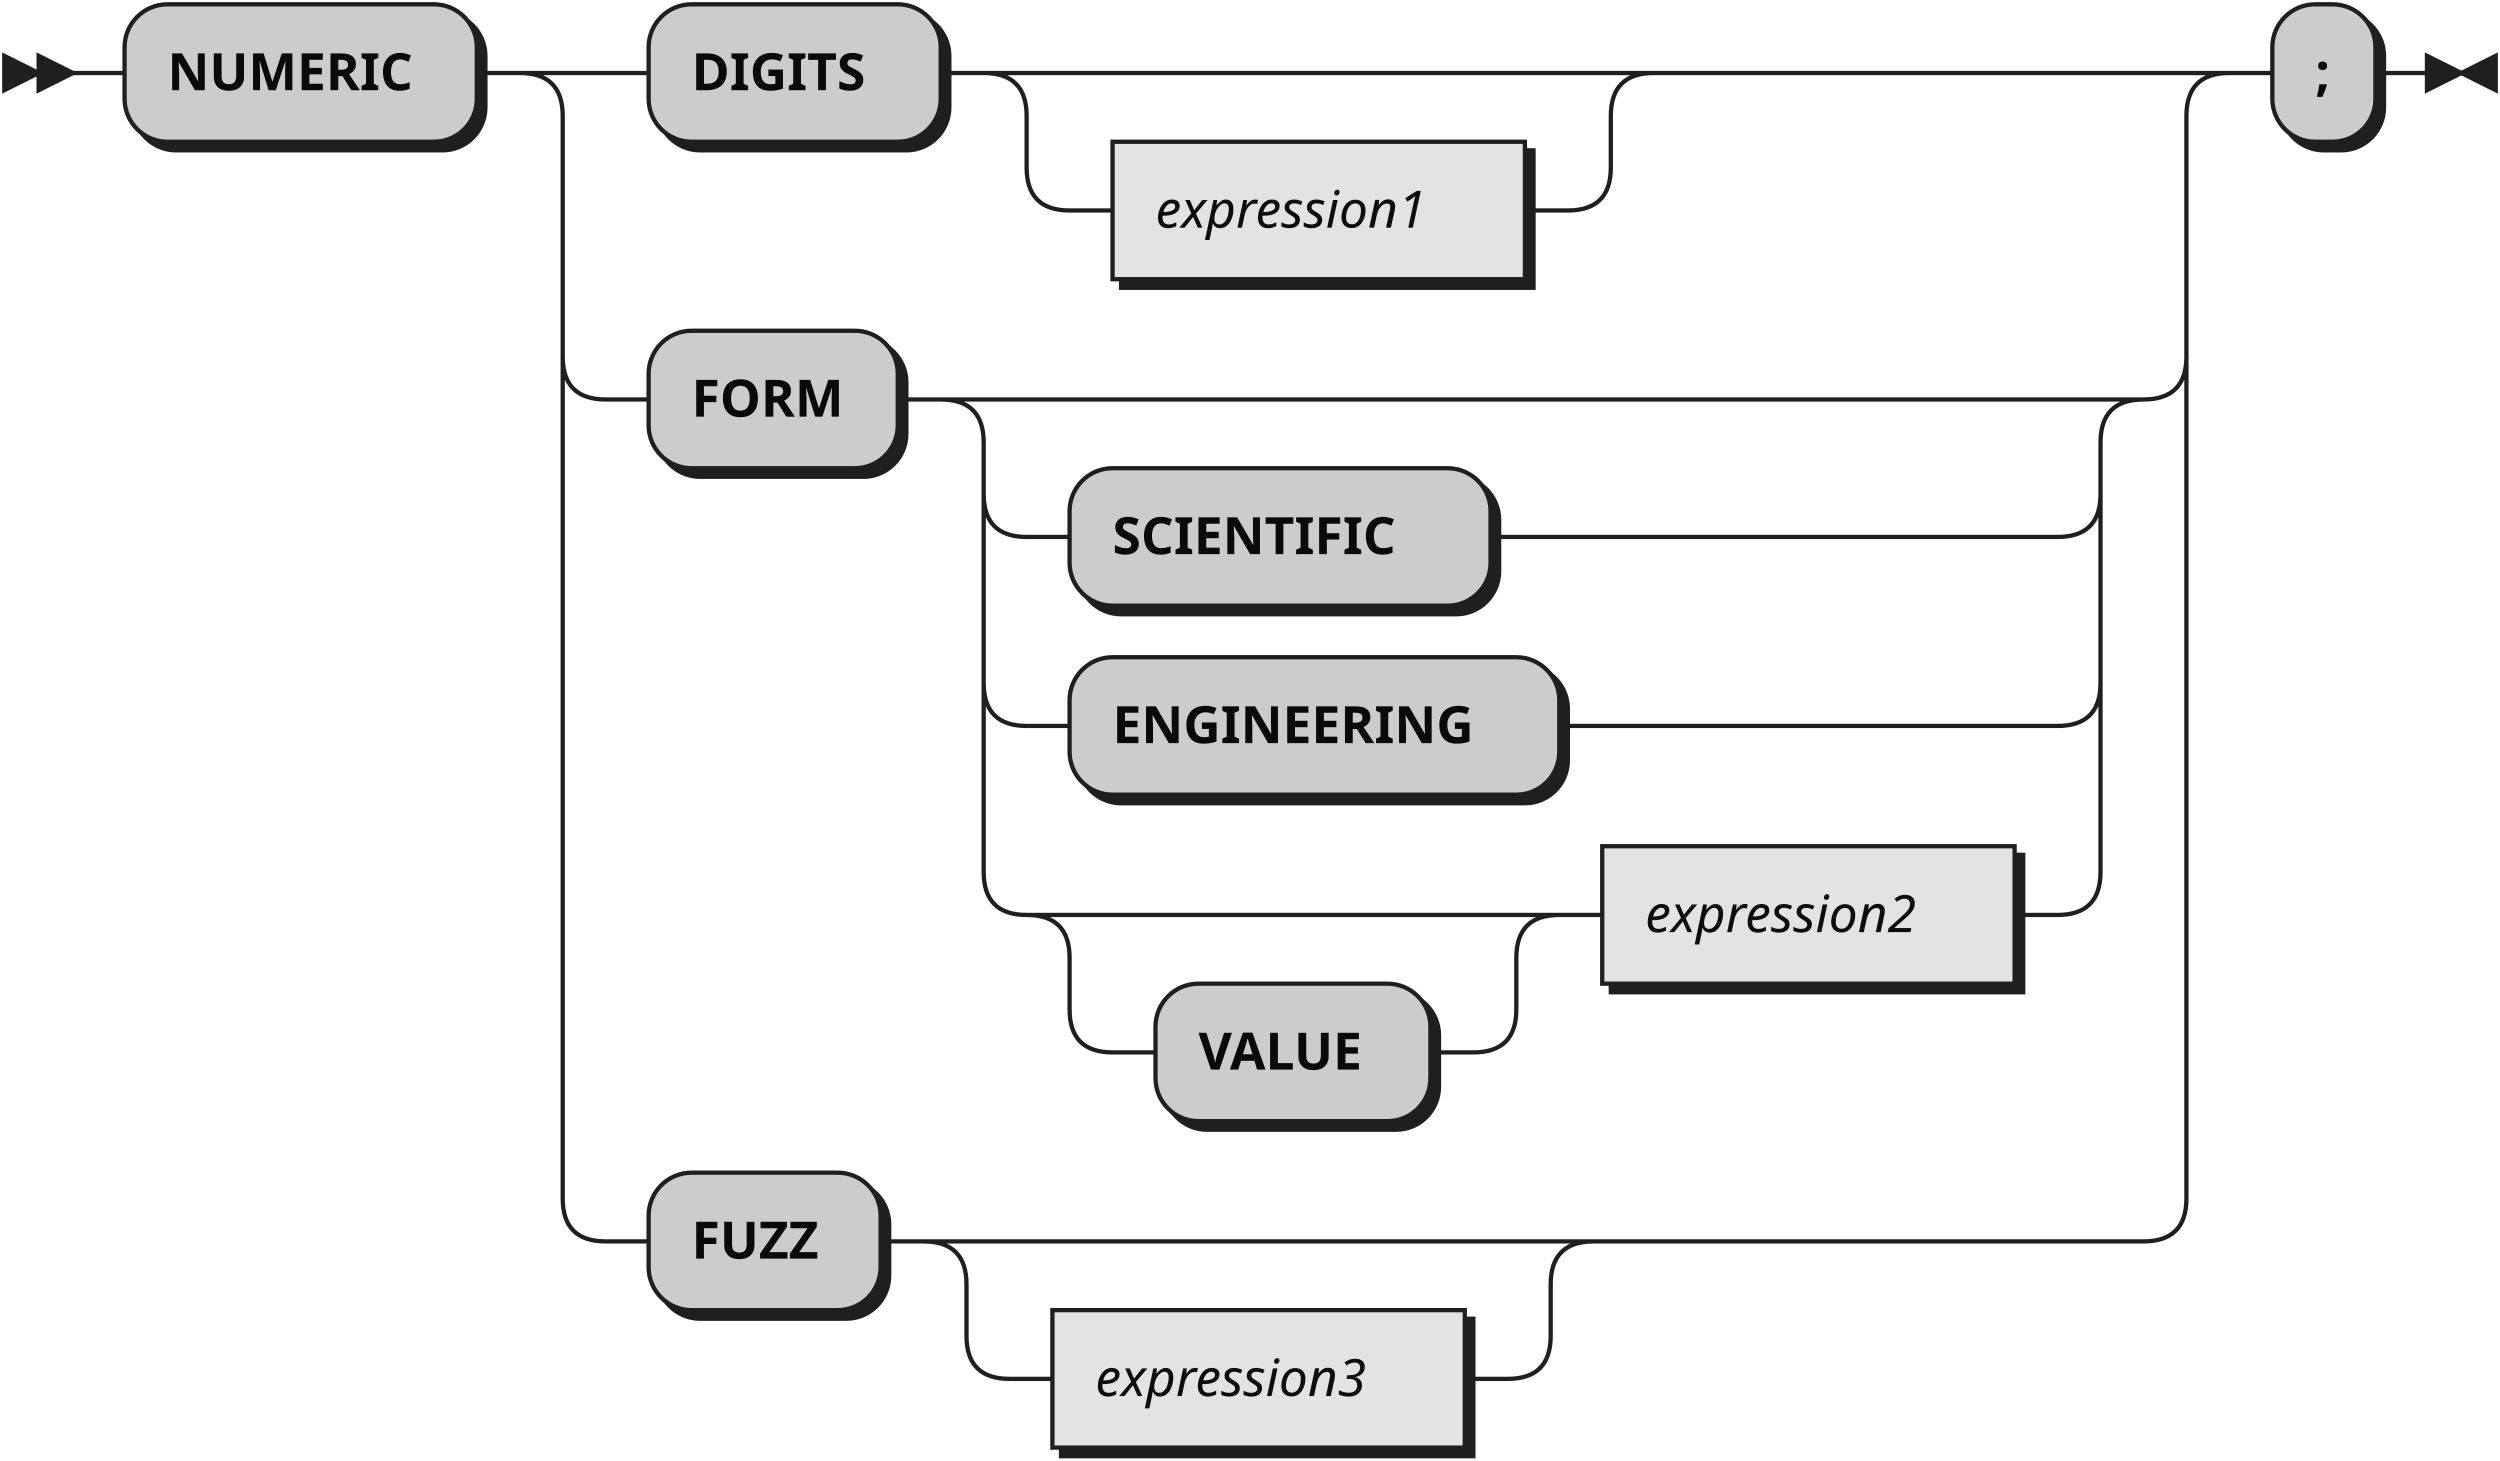
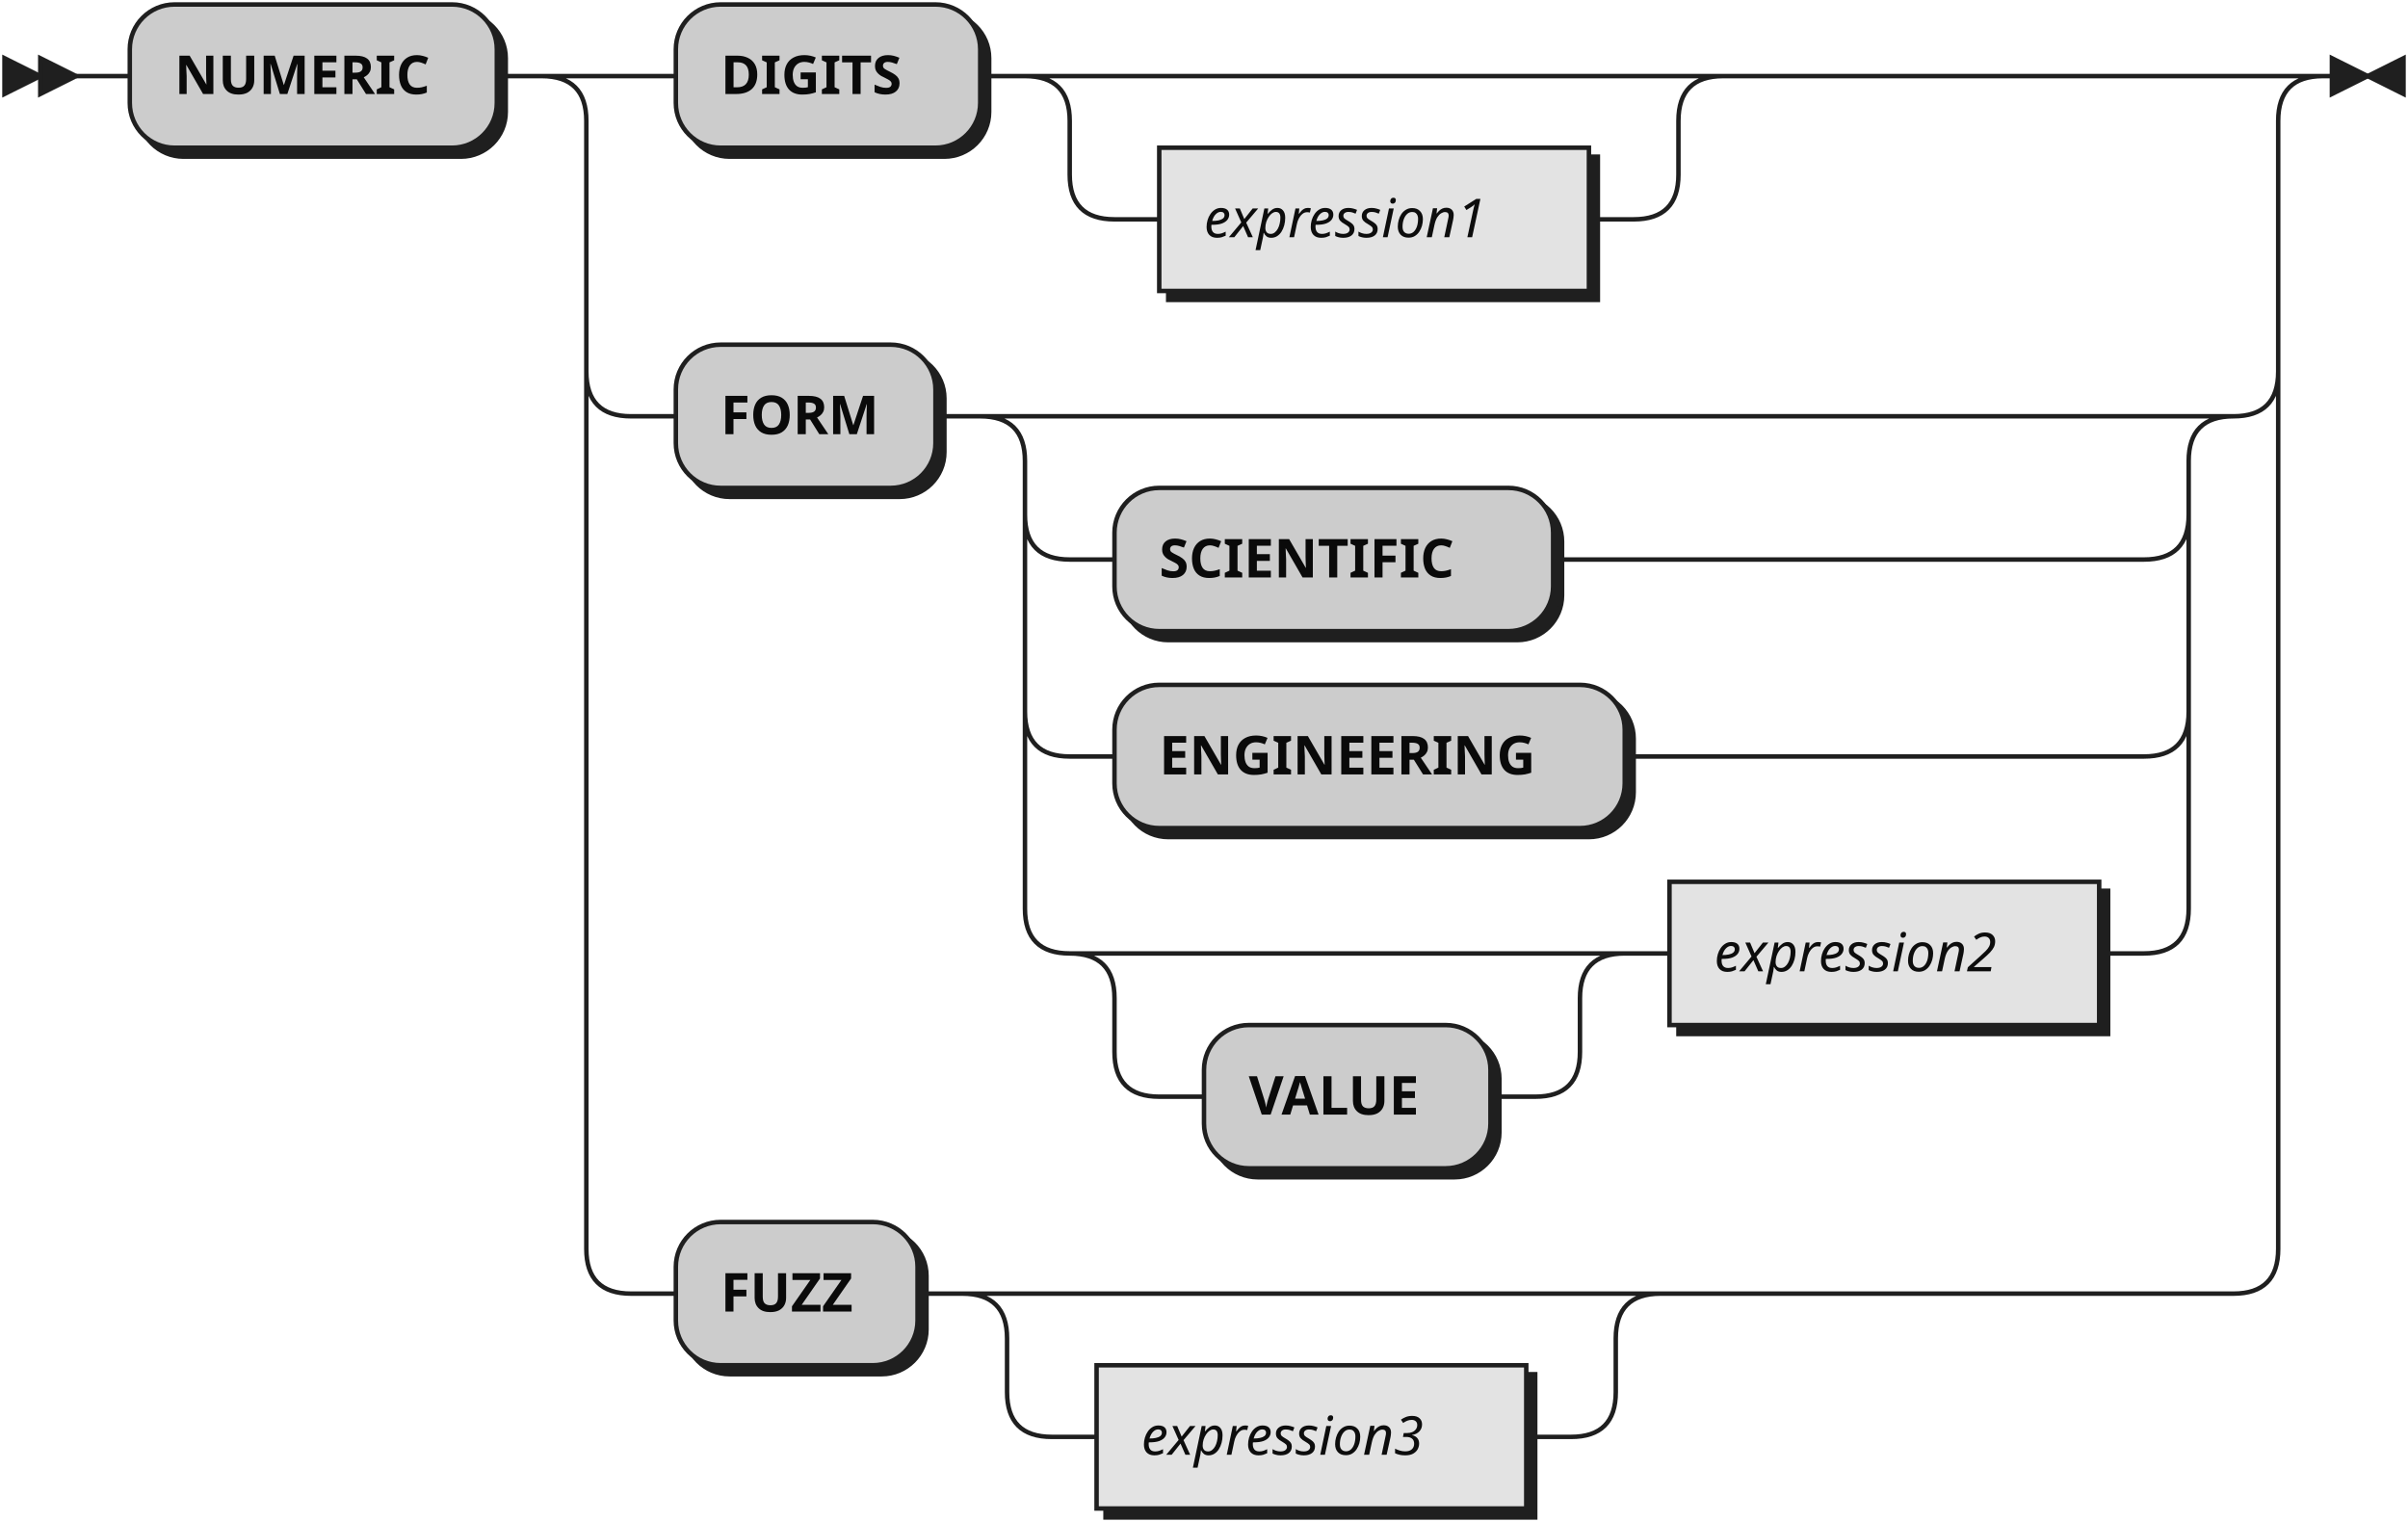
- <svg xmlns="http://www.w3.org/2000/svg" width="582" height="340">
+ <svg xmlns="http://www.w3.org/2000/svg" width="538" height="340">
  <defs>
    <style type="text/css">
               @namespace "http://www.w3.org/2000/svg";
               .line                 {fill: none; stroke: #1F1F1F;}
               .bold-line            {stroke: #0A0A0A; shape-rendering: crispEdges; stroke-width:
               2; }
               .thin-line            {stroke: #0F0F0F; shape-rendering: crispEdges}
               .filled               {fill: #1F1F1F; stroke: none;}
               text.terminal         {font-family: Verdana, Sans-serif;
               font-size: 12px;
               fill: #0A0A0A;
               font-weight: bold;
               }
               text.nonterminal      {font-family: Verdana, Sans-serif; font-style: italic;
               font-size: 12px;
               fill: #0D0D0D;
               }
               text.regexp           {font-family: Verdana, Sans-serif;
               font-size: 12px;
               fill: #0F0F0F;
               }
               rect, circle, polygon {fill: #1F1F1F; stroke: #1F1F1F;}
               rect.terminal         {fill: #CCCCCC; stroke: #1F1F1F;}
               rect.nonterminal      {fill: #E3E3E3; stroke: #1F1F1F;}
               rect.text             {fill: none; stroke: none;}    
               polygon.regexp        {fill: #EFEFEF; stroke: #1F1F1F;}
               
            </style>
  </defs>
  <polygon points="9 17 1 13 1 21" />
  <polygon points="17 17 9 13 9 21" />
  <rect x="31" y="3" width="82" height="32" rx="10" />
  <rect x="29" y="1" width="82" height="32" class="terminal" rx="10" />
  <text class="terminal" x="39" y="21">NUMERIC</text>
  <rect x="153" y="3" width="68" height="32" rx="10" />
  <rect x="151" y="1" width="68" height="32" class="terminal" rx="10" />
  <text class="terminal" x="161" y="21">DIGITS</text>
  <rect x="261" y="35" width="96" height="32" />
  <rect x="259" y="33" width="96" height="32" class="nonterminal" />
  <text class="nonterminal" x="269" y="53">expression1</text>
  <rect x="153" y="79" width="58" height="32" rx="10" />
  <rect x="151" y="77" width="58" height="32" class="terminal" rx="10" />
  <text class="terminal" x="161" y="97">FORM</text>
  <rect x="251" y="111" width="98" height="32" rx="10" />
  <rect x="249" y="109" width="98" height="32" class="terminal" rx="10" />
  <text class="terminal" x="259" y="129">SCIENTIFIC</text>
  <rect x="251" y="155" width="114" height="32" rx="10" />
  <rect x="249" y="153" width="114" height="32" class="terminal" rx="10" />
  <text class="terminal" x="259" y="173">ENGINEERING</text>
  <rect x="271" y="231" width="64" height="32" rx="10" />
  <rect x="269" y="229" width="64" height="32" class="terminal" rx="10" />
  <text class="terminal" x="279" y="249">VALUE</text>
  <rect x="375" y="199" width="96" height="32" />
  <rect x="373" y="197" width="96" height="32" class="nonterminal" />
  <text class="nonterminal" x="383" y="217">expression2</text>
  <rect x="153" y="275" width="54" height="32" rx="10" />
  <rect x="151" y="273" width="54" height="32" class="terminal" rx="10" />
  <text class="terminal" x="161" y="293">FUZZ</text>
  <rect x="247" y="307" width="96" height="32" />
  <rect x="245" y="305" width="96" height="32" class="nonterminal" />
  <text class="nonterminal" x="255" y="325">expression3</text>
-   <rect x="531" y="3" width="24" height="32" rx="10" />
-   <rect x="529" y="1" width="24" height="32" class="terminal" rx="10" />
-   <text class="terminal" x="539" y="21">;</text>
-   <path class="line" d="m17 17 h2 m0 0 h10 m82 0 h10 m20 0 h10 m68 0 h10 m20 0 h10 m0 0 h106 m-136 0 h20 m116 0 h20 m-156 0 q10 0 10 10 m136 0 q0 -10 10 -10 m-146 10 v12 m136 0 v-12 m-136 12 q0 10 10 10 m116 0 q10 0 10 -10 m-126 10 h10 m96 0 h10 m20 -32 h114 m-378 0 h20 m358 0 h20 m-398 0 q10 0 10 10 m378 0 q0 -10 10 -10 m-388 10 v56 m378 0 v-56 m-378 56 q0 10 10 10 m358 0 q10 0 10 -10 m-368 10 h10 m58 0 h10 m20 0 h10 m0 0 h230 m-260 0 h20 m240 0 h20 m-280 0 q10 0 10 10 m260 0 q0 -10 10 -10 m-270 10 v12 m260 0 v-12 m-260 12 q0 10 10 10 m240 0 q10 0 10 -10 m-250 10 h10 m98 0 h10 m0 0 h122 m-250 -10 v20 m260 0 v-20 m-260 20 v24 m260 0 v-24 m-260 24 q0 10 10 10 m240 0 q10 0 10 -10 m-250 10 h10 m114 0 h10 m0 0 h106 m-250 -10 v20 m260 0 v-20 m-260 20 v24 m260 0 v-24 m-260 24 q0 10 10 10 m240 0 q10 0 10 -10 m-230 10 h10 m0 0 h74 m-104 0 h20 m84 0 h20 m-124 0 q10 0 10 10 m104 0 q0 -10 10 -10 m-114 10 v12 m104 0 v-12 m-104 12 q0 10 10 10 m84 0 q10 0 10 -10 m-94 10 h10 m64 0 h10 m20 -32 h10 m96 0 h10 m-348 -130 v20 m378 0 v-20 m-378 20 v176 m378 0 v-176 m-378 176 q0 10 10 10 m358 0 q10 0 10 -10 m-368 10 h10 m54 0 h10 m20 0 h10 m0 0 h106 m-136 0 h20 m116 0 h20 m-156 0 q10 0 10 10 m136 0 q0 -10 10 -10 m-146 10 v12 m136 0 v-12 m-136 12 q0 10 10 10 m116 0 q10 0 10 -10 m-126 10 h10 m96 0 h10 m20 -32 h128 m20 -272 h10 m24 0 h10 m3 0 h-3" />
-   <polygon points="573 17 581 13 581 21" />
-   <polygon points="573 17 565 13 565 21" />
+   <path class="line" d="m17 17 h2 m0 0 h10 m82 0 h10 m20 0 h10 m68 0 h10 m20 0 h10 m0 0 h106 m-136 0 h20 m116 0 h20 m-156 0 q10 0 10 10 m136 0 q0 -10 10 -10 m-146 10 v12 m136 0 v-12 m-136 12 q0 10 10 10 m116 0 q10 0 10 -10 m-126 10 h10 m96 0 h10 m20 -32 h114 m-378 0 h20 m358 0 h20 m-398 0 q10 0 10 10 m378 0 q0 -10 10 -10 m-388 10 v56 m378 0 v-56 m-378 56 q0 10 10 10 m358 0 q10 0 10 -10 m-368 10 h10 m58 0 h10 m20 0 h10 m0 0 h230 m-260 0 h20 m240 0 h20 m-280 0 q10 0 10 10 m260 0 q0 -10 10 -10 m-270 10 v12 m260 0 v-12 m-260 12 q0 10 10 10 m240 0 q10 0 10 -10 m-250 10 h10 m98 0 h10 m0 0 h122 m-250 -10 v20 m260 0 v-20 m-260 20 v24 m260 0 v-24 m-260 24 q0 10 10 10 m240 0 q10 0 10 -10 m-250 10 h10 m114 0 h10 m0 0 h106 m-250 -10 v20 m260 0 v-20 m-260 20 v24 m260 0 v-24 m-260 24 q0 10 10 10 m240 0 q10 0 10 -10 m-230 10 h10 m0 0 h74 m-104 0 h20 m84 0 h20 m-124 0 q10 0 10 10 m104 0 q0 -10 10 -10 m-114 10 v12 m104 0 v-12 m-104 12 q0 10 10 10 m84 0 q10 0 10 -10 m-94 10 h10 m64 0 h10 m20 -32 h10 m96 0 h10 m-348 -130 v20 m378 0 v-20 m-378 20 v176 m378 0 v-176 m-378 176 q0 10 10 10 m358 0 q10 0 10 -10 m-368 10 h10 m54 0 h10 m20 0 h10 m0 0 h106 m-136 0 h20 m116 0 h20 m-156 0 q10 0 10 10 m136 0 q0 -10 10 -10 m-146 10 v12 m136 0 v-12 m-136 12 q0 10 10 10 m116 0 q10 0 10 -10 m-126 10 h10 m96 0 h10 m20 -32 h128 m23 -272 h-3" />
+   <polygon points="529 17 537 13 537 21" />
+   <polygon points="529 17 521 13 521 21" />
</svg>
